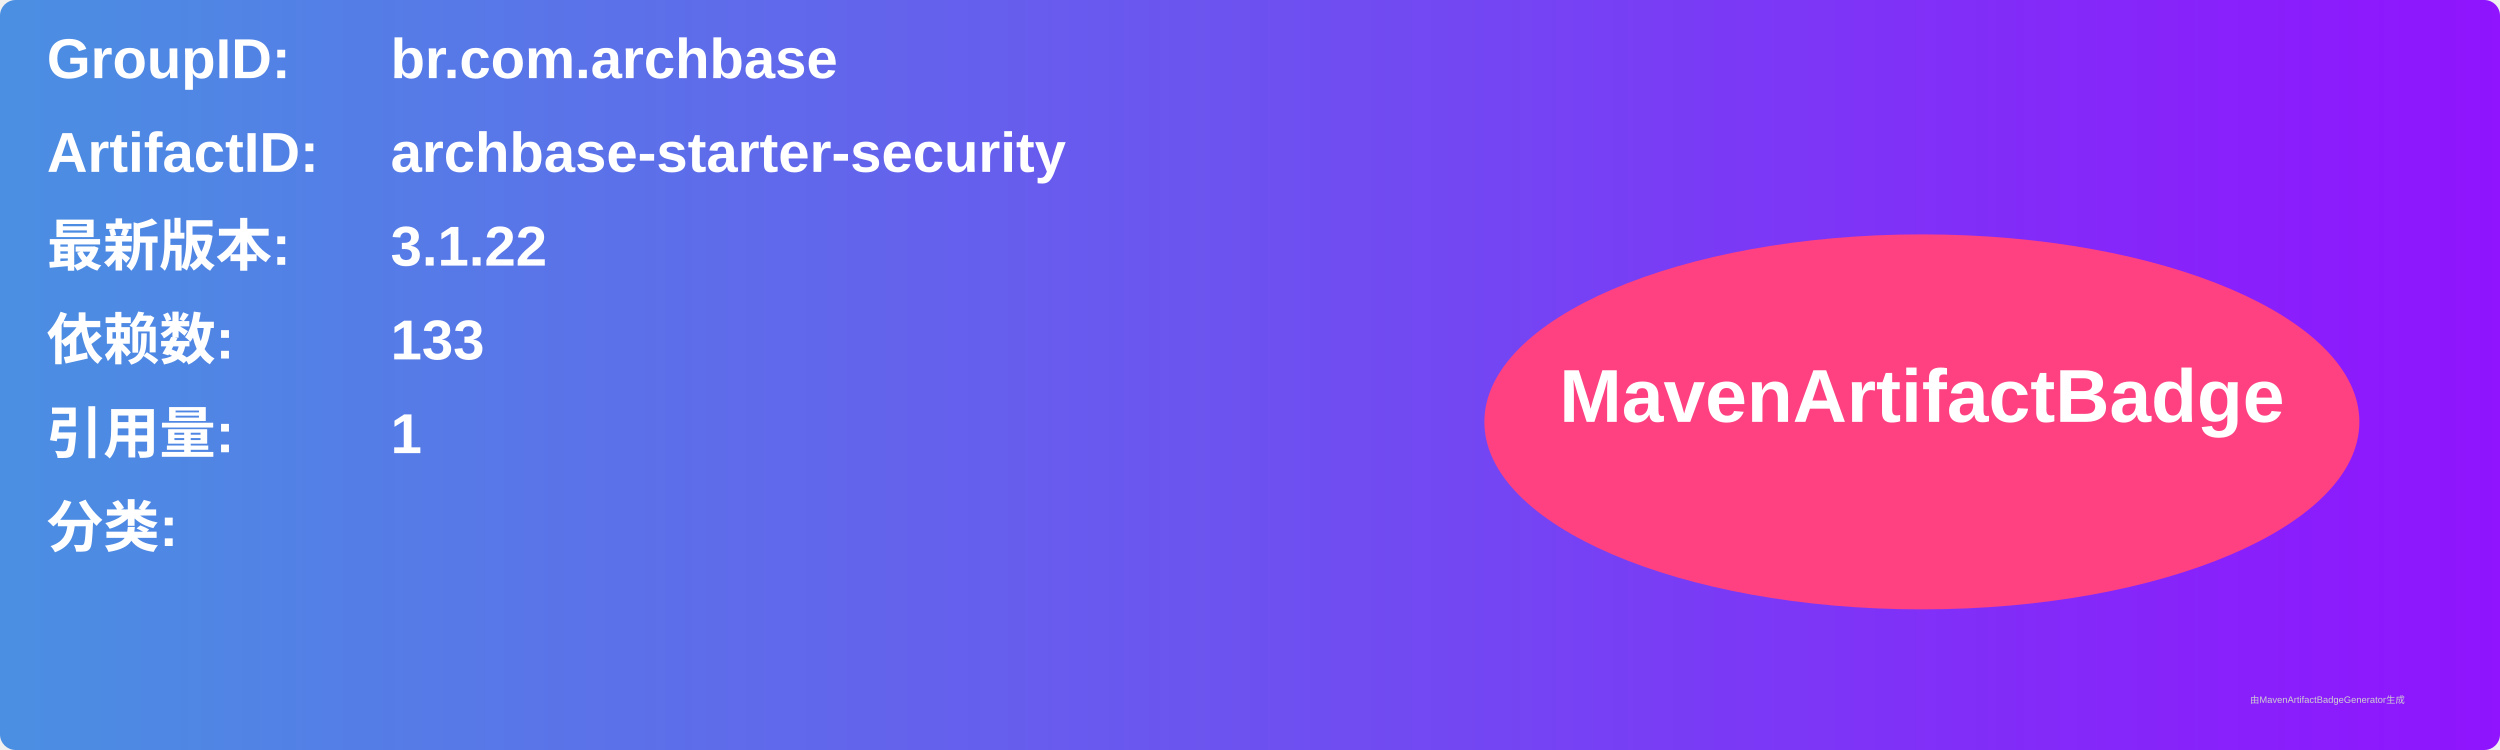
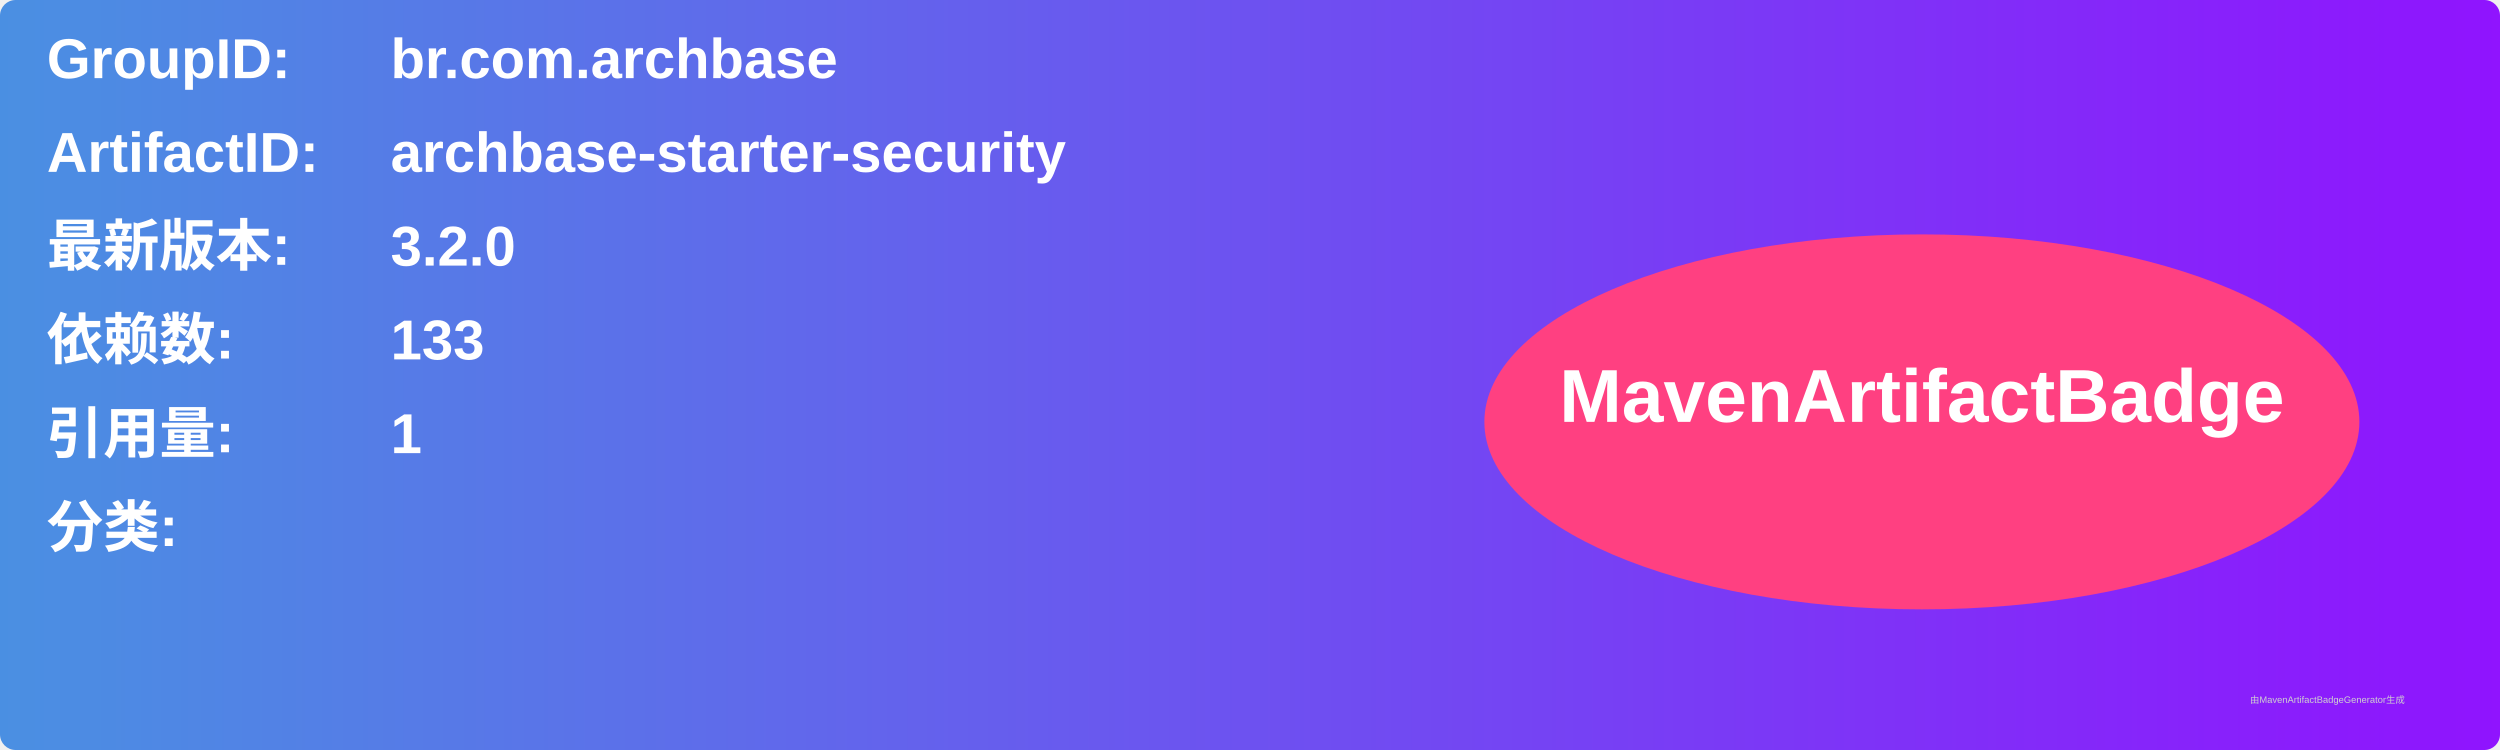
<svg xmlns="http://www.w3.org/2000/svg" width="800" height="240" viewBox="0 0 800 240">
  <linearGradient id="grad" x1="0%" y1="0%" x2="100%" y2="0%">
    <stop offset="0%" stop-color="#4a90e2" />
    <stop offset="100%" stop-color="#9013fe" />
  </linearGradient>
  <rect width="100%" height="100%" rx="5" ry="5" fill="url(#grad)" />
  <g transform="translate(15, 15)">
    <text x="0" y="10" font-family="Arial" font-size="18" fill="white" font-weight="bold" width="260">GroupID:</text>
    <text x="110" y="10" font-family="Arial" font-size="18" fill="white" font-weight="bold" width="460">br.com.archbase</text>
    <text x="0" y="40" font-family="Arial" font-size="18" fill="white" font-weight="bold" width="260">ArtifactID:</text>
    <text x="110" y="40" font-family="Arial" font-size="18" fill="white" font-weight="bold" width="460">archbase-starter-security</text>
    <text x="0" y="70" font-family="Arial" font-size="18" fill="white" font-weight="bold">最新版本:</text>
    <text x="110" y="70" font-family="Arial" font-size="18" fill="white" font-weight="bold">
-       <tspan font-weight="bold">3.1.22</tspan>
+       <tspan font-weight="bold">3.2.0</tspan>
    </text>
    <text x="0" y="100" font-family="Arial" font-size="18" fill="white" font-weight="bold">依赖数: </text>
    <text x="110" y="100" font-family="Arial" font-size="18" fill="white">
      <tspan font-weight="bold">133</tspan>
    </text>
    <text x="0" y="130" font-family="Arial" font-size="18" fill="white" font-weight="bold">引用量: </text>
    <text x="110" y="130" font-family="Arial" font-size="18" fill="white">
      <tspan font-weight="bold">1</tspan>
    </text>
    <text x="0" y="160" font-family="Arial" font-size="18" fill="white" font-weight="bold">分类:</text>
    <text x="10" y="190" font-family="Arial" font-size="10" fill="white">
      <tspan font-weight="bold" />
    </text>
    <ellipse cx="600" cy="120" rx="140" ry="60" fill="#ff4081" />
    <text x="600" y="120" text-anchor="middle" font-family="Arial" font-size="24" fill="white" font-weight="bold">MavenArtifactBadge</text>
  </g>
  <text x="720" y="225" font-family="Arial" font-size="3" fill="#d0d0d0">由MavenArtifactBadgeGenerator生成</text>
</svg>
